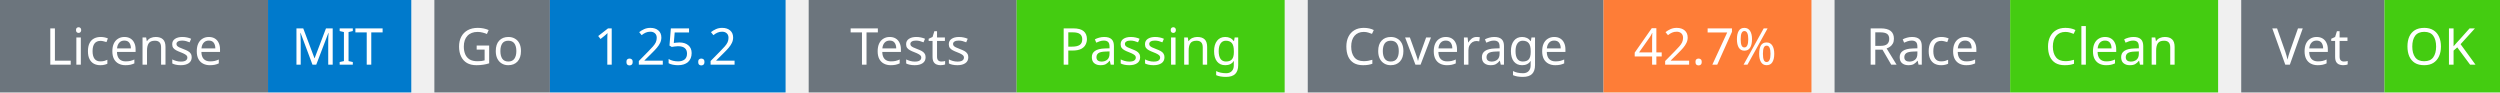
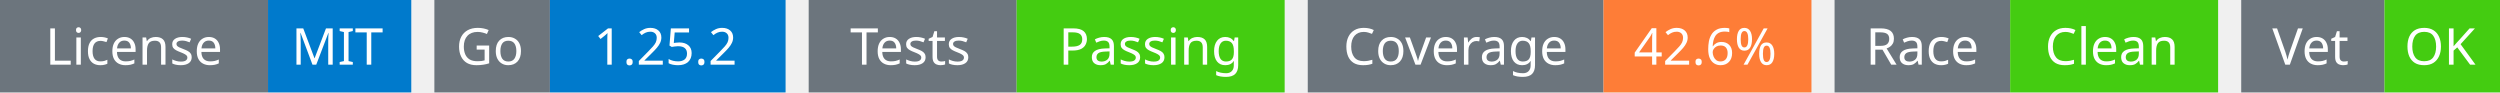
<svg xmlns="http://www.w3.org/2000/svg" width="541" height="20" viewBox="0 0 541 20">
  <g transform="translate(0, 0)">
    <rect x="0" y="0" width="58" height="20" fill="#6c757d" />
    <rect x="58" y="0" width="31" height="20" fill="#007acc" />
    <text x="29" y="14" text-anchor="middle" font-family="sans-serif" font-size="11" fill="white">License</text>
    <text x="73" y="14" text-anchor="middle" font-family="sans-serif" font-size="11" fill="white">MIT</text>
  </g>
  <g transform="translate(94, 0)">
    <rect x="0" y="0" width="25" height="20" fill="#6c757d" />
    <rect x="25" y="0" width="51" height="20" fill="#007acc" />
    <text x="12" y="14" text-anchor="middle" font-family="sans-serif" font-size="11" fill="white">Go</text>
    <text x="50" y="14" text-anchor="middle" font-family="sans-serif" font-size="11" fill="white">1.25.2</text>
  </g>
  <g transform="translate(175, 0)">
    <rect x="0" y="0" width="45" height="20" fill="#6c757d" />
    <rect x="45" y="0" width="58" height="20" fill="#4c1" />
    <text x="22" y="14" text-anchor="middle" font-family="sans-serif" font-size="11" fill="white">Tests</text>
    <text x="74" y="14" text-anchor="middle" font-family="sans-serif" font-size="11" fill="white">Passing</text>
  </g>
  <g transform="translate(283, 0)">
    <rect x="0" y="0" width="64" height="20" fill="#6c757d" />
    <rect x="64" y="0" width="45" height="20" fill="#fe7d37" />
    <text x="32" y="14" text-anchor="middle" font-family="sans-serif" font-size="11" fill="white">Coverage</text>
-     <text x="86" y="14" text-anchor="middle" font-family="sans-serif" font-size="11" fill="white">42.7%</text>
+     <text x="86" y="14" text-anchor="middle" font-family="sans-serif" font-size="11" fill="white">42.6%</text>
  </g>
  <g transform="translate(397, 0)">
    <rect x="0" y="0" width="38" height="20" fill="#6c757d" />
    <rect x="38" y="0" width="45" height="20" fill="#4c1" />
    <text x="19" y="14" text-anchor="middle" font-family="sans-serif" font-size="11" fill="white">Race</text>
    <text x="60" y="14" text-anchor="middle" font-family="sans-serif" font-size="11" fill="white">Clean</text>
  </g>
  <g transform="translate(485, 0)">
    <rect x="0" y="0" width="31" height="20" fill="#6c757d" />
    <rect x="31" y="0" width="25" height="20" fill="#4c1" />
    <text x="15" y="14" text-anchor="middle" font-family="sans-serif" font-size="11" fill="white">Vet</text>
    <text x="43" y="14" text-anchor="middle" font-family="sans-serif" font-size="11" fill="white">OK</text>
  </g>
</svg>
